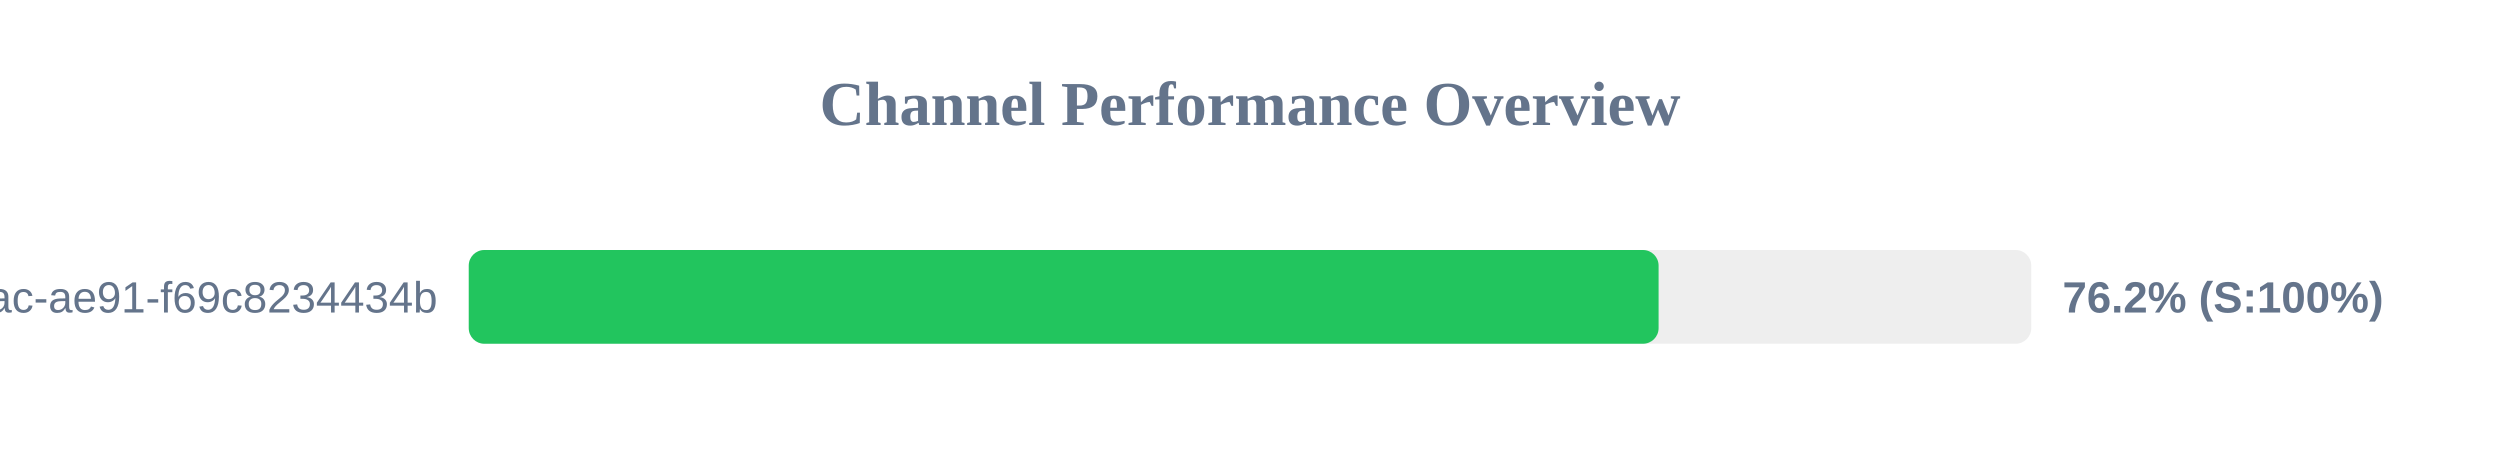
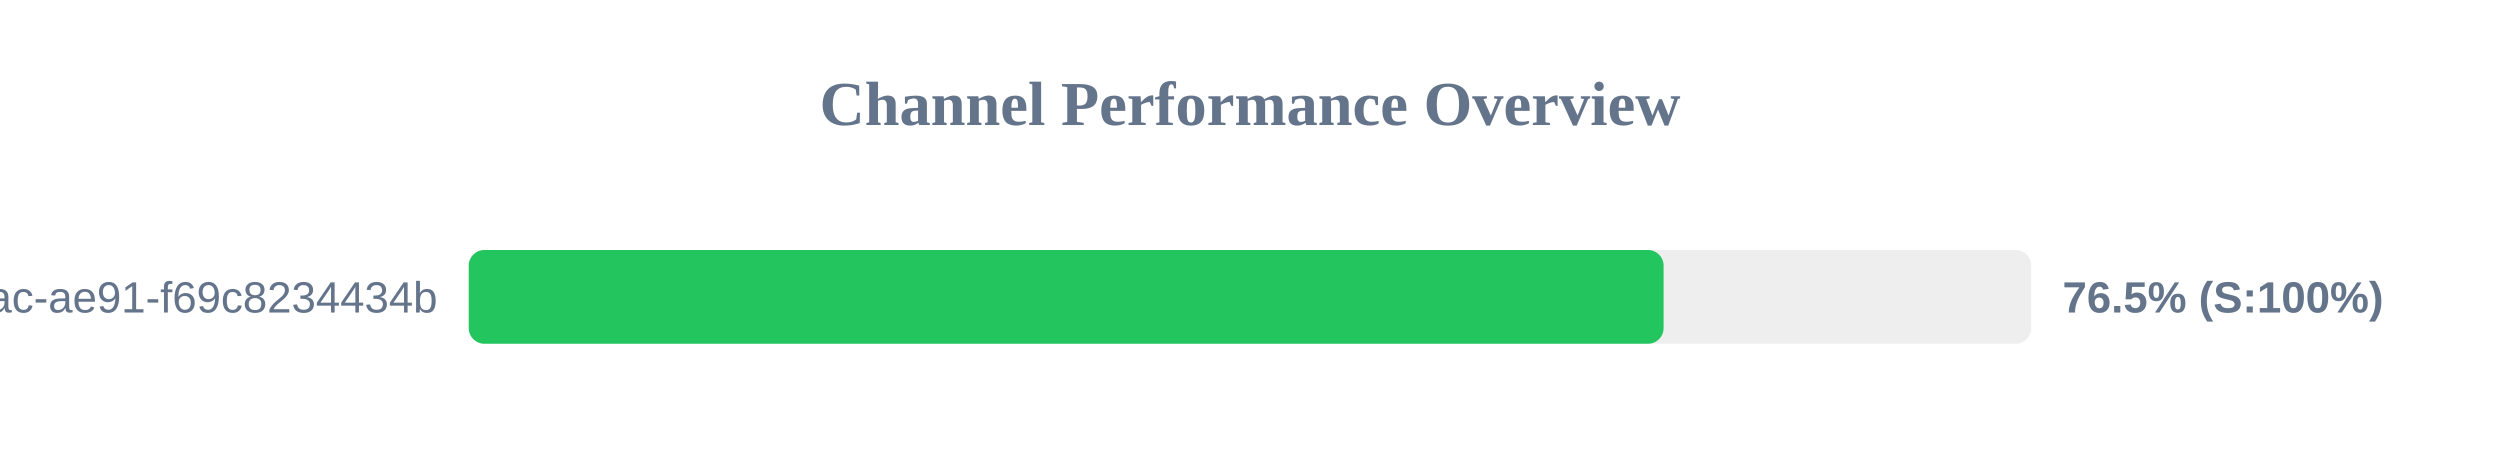
<svg xmlns="http://www.w3.org/2000/svg" width="800" height="150" version="1.1">
  <style>
        .row { font: 14px Arial; fill: #64748b; }
        .score { font: bold 14px Arial; fill: #64748b; }
    </style>
  <text x="400" y="40" text-anchor="middle" font-size="20px" font-weight="bold" fill="#64748b">Channel Performance Overview</text>
  <rect x="150" y="80" width="500" height="30" fill="#eee" rx="5" />
-   <rect x="150" y="80" width="380.75" height="30" fill="#22c55e" rx="5" />
+   <rect x="150" y="80" width="382.35" height="30" fill="#22c55e" rx="5" />
  <text x="140" y="100" text-anchor="end" class="row">?uuid=942b9cb8-92fa-46ac-ae91-f69c8234434b</text>
-   <text x="660" y="100" text-anchor="start" class="score">76.2% (S:100%)</text>
+   <text x="660" y="100" text-anchor="start" class="score">76.5% (S:100%)</text>
</svg>
